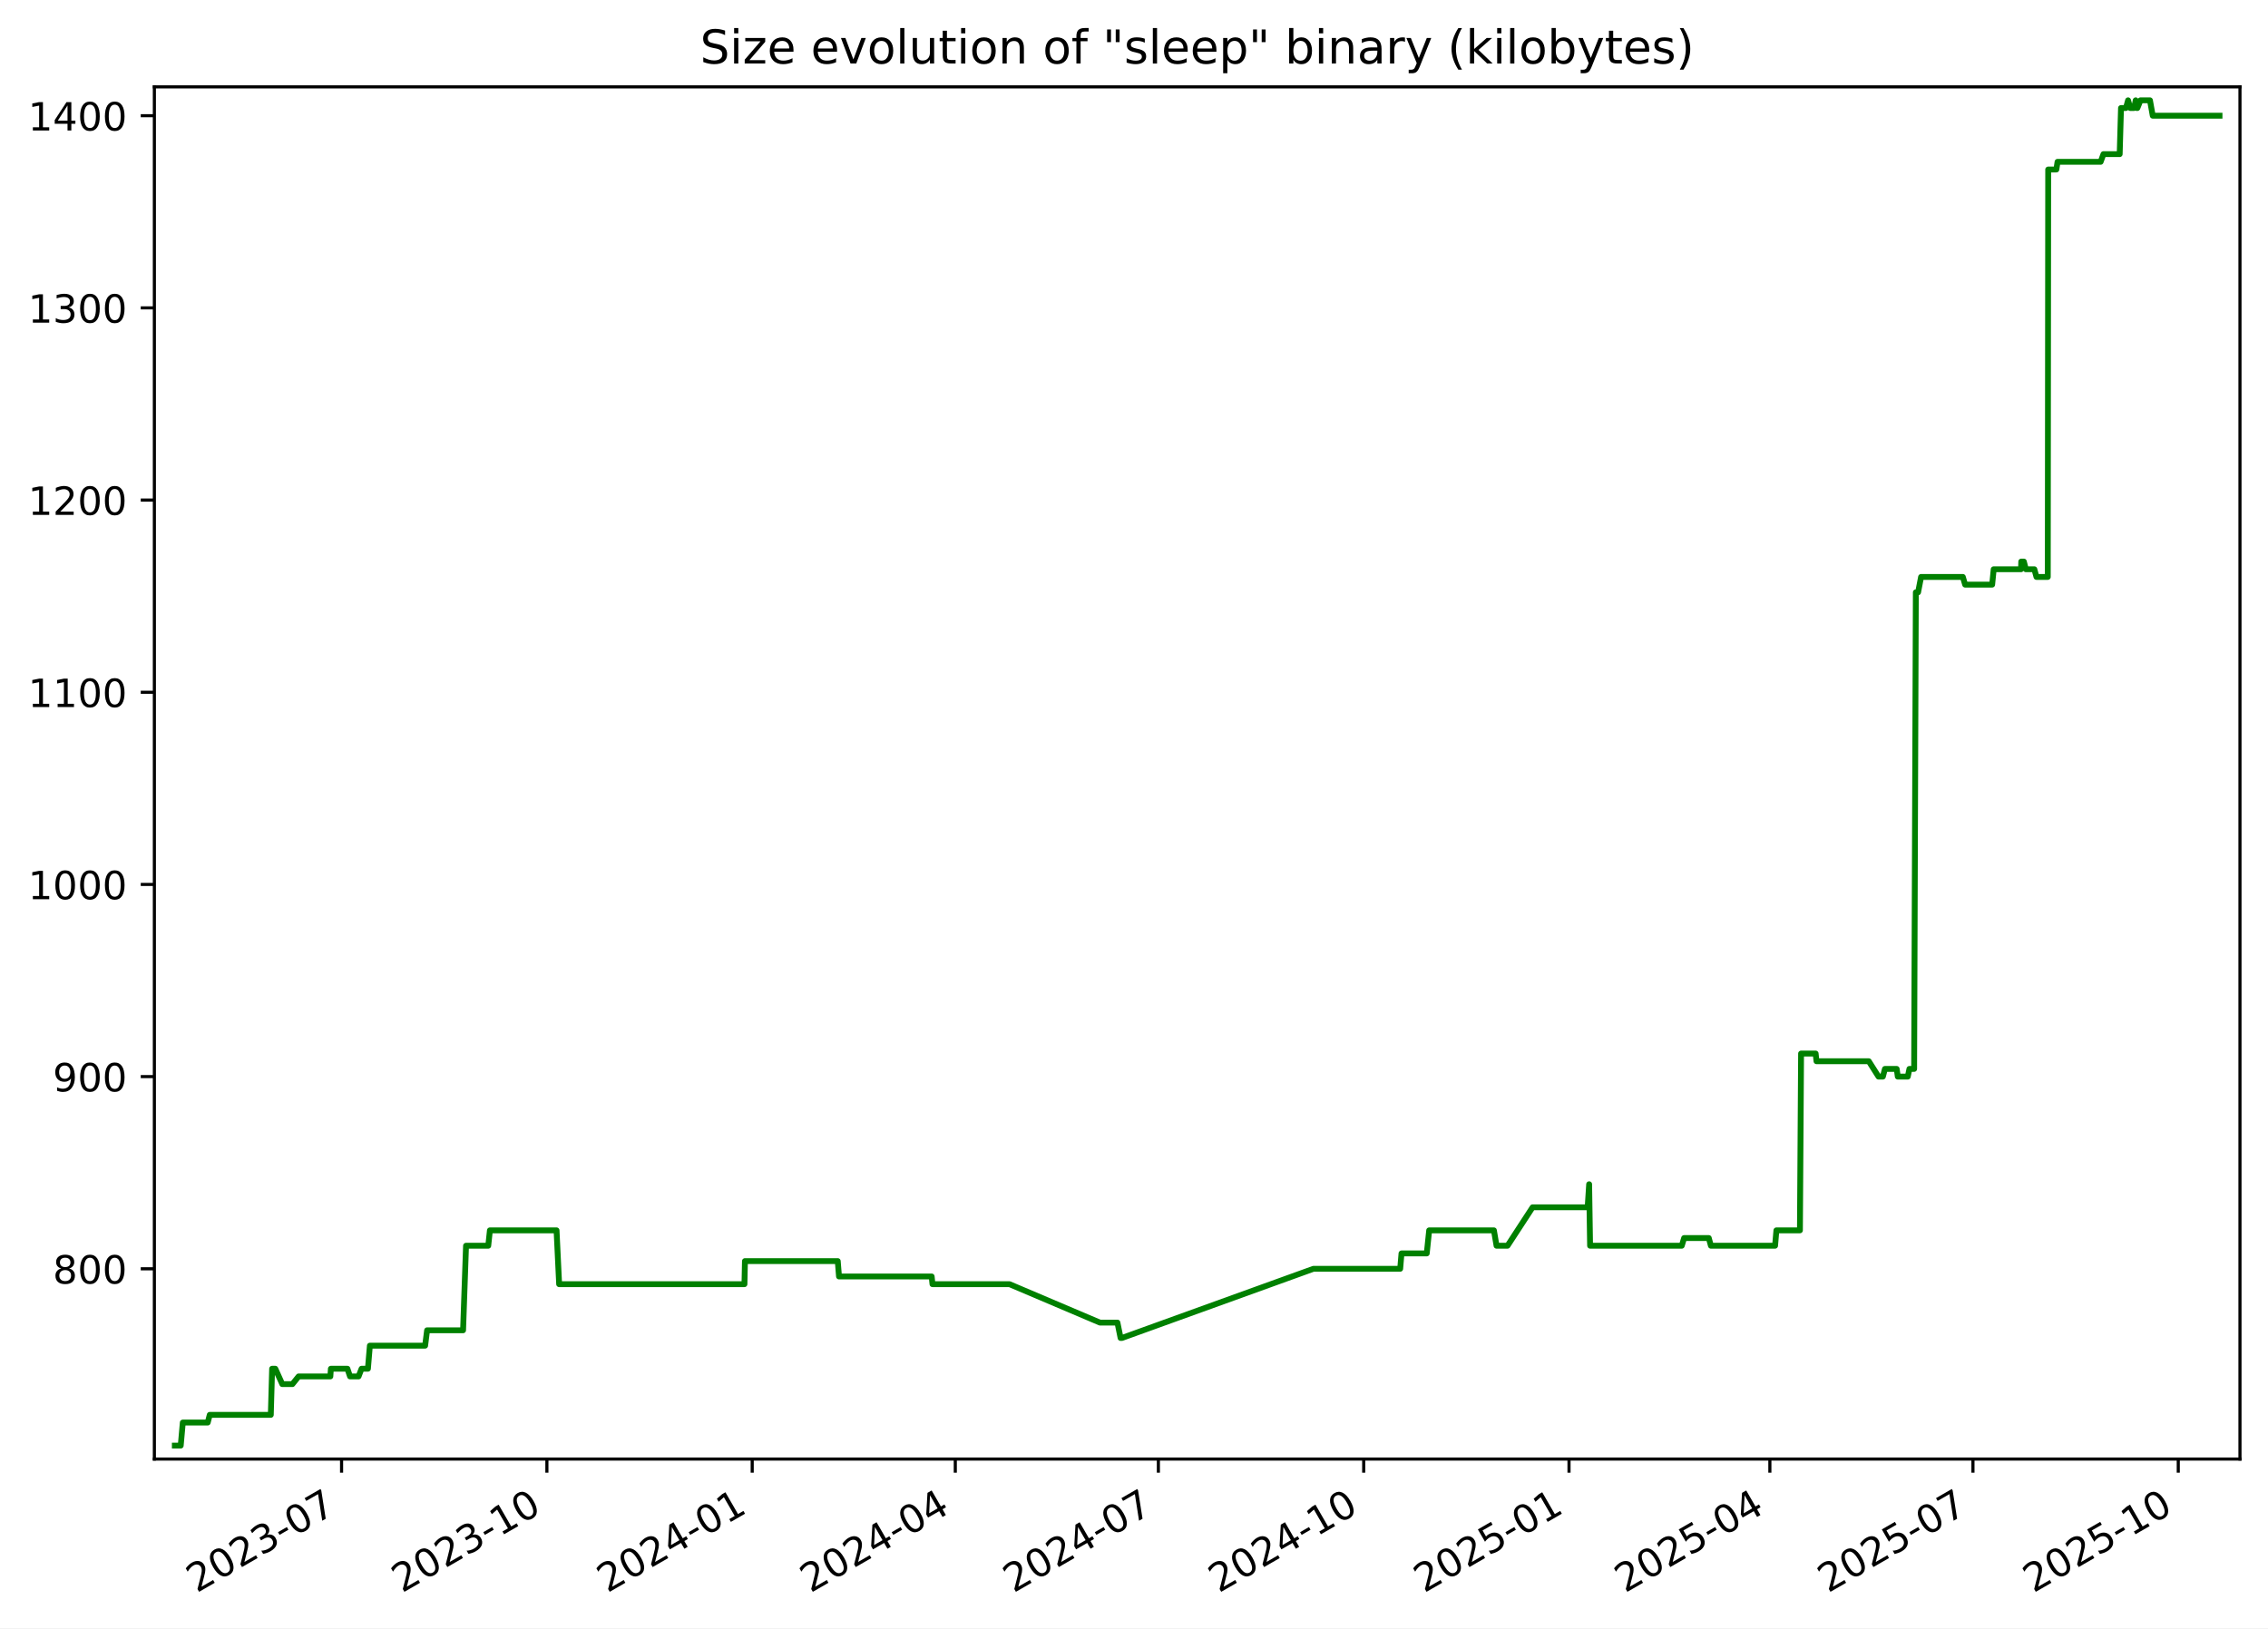
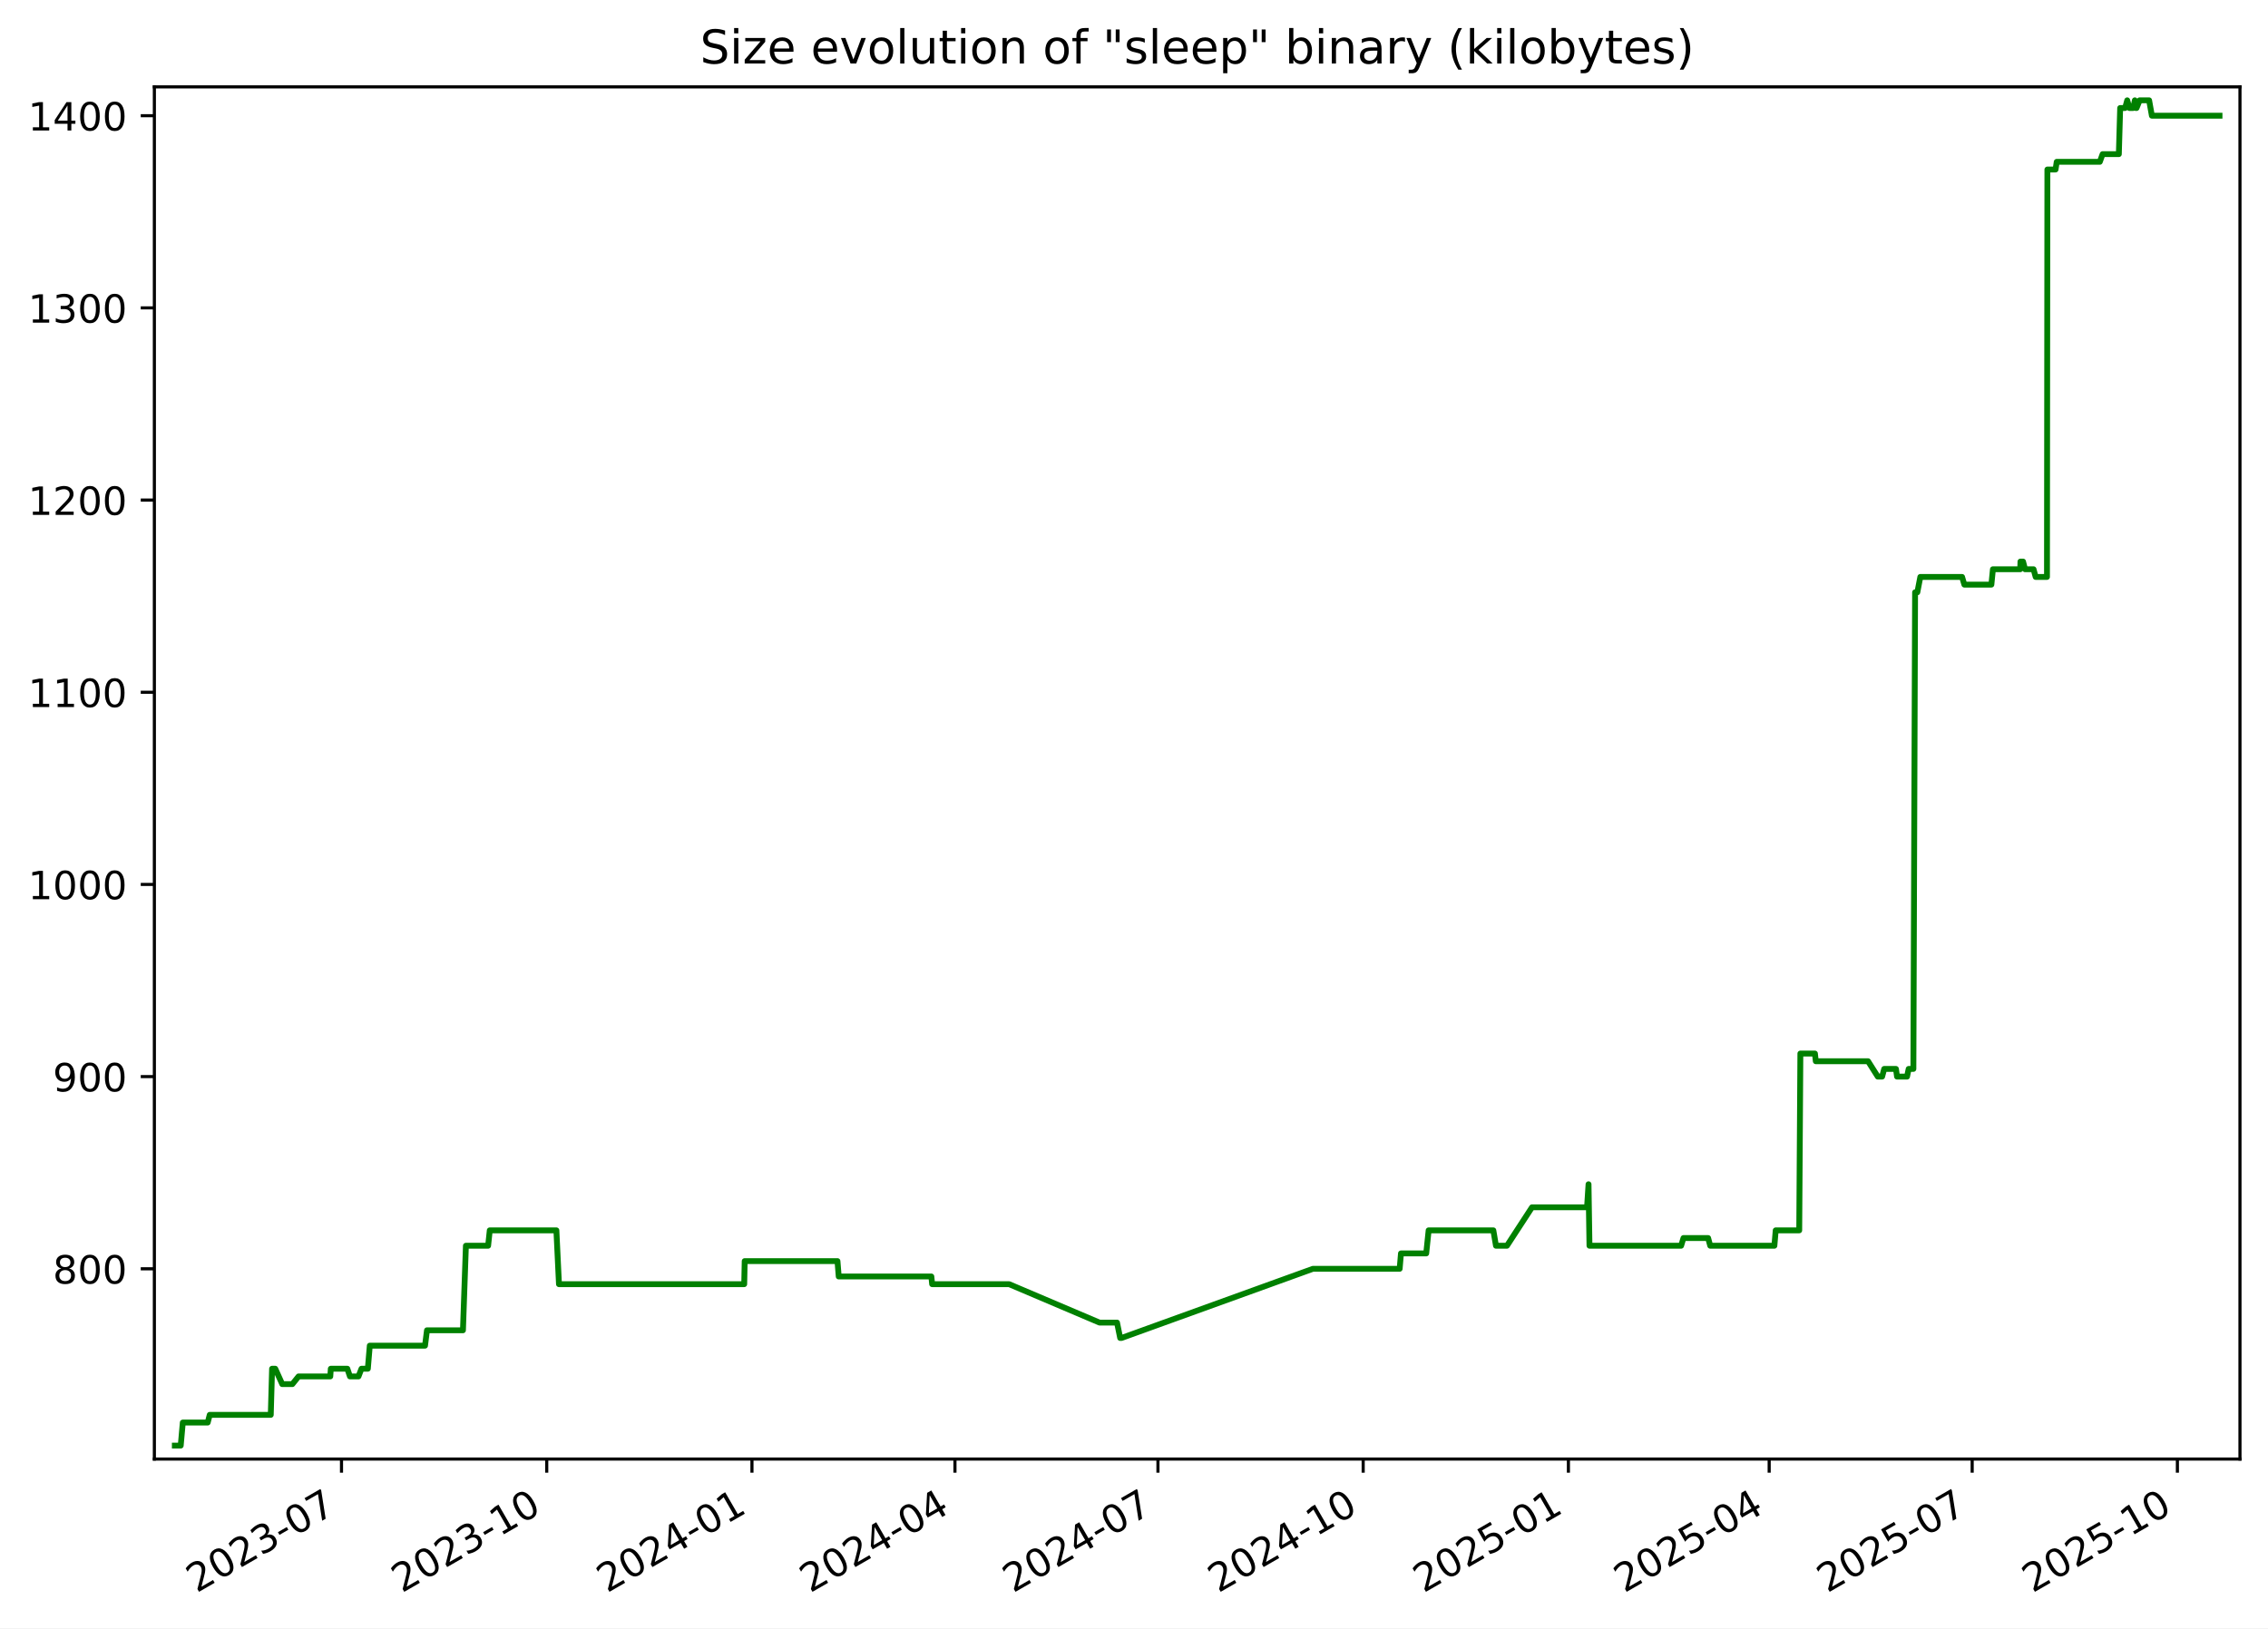
<svg xmlns="http://www.w3.org/2000/svg" xmlns:xlink="http://www.w3.org/1999/xlink" width="582.53pt" height="418.303pt" viewBox="0 0 582.53 418.303" version="1.1">
  <defs>
    <style type="text/css">*{stroke-linejoin: round; stroke-linecap: butt}</style>
  </defs>
  <g id="figure_1">
    <g id="patch_1">
      <path d="M -0 418.303  L 582.53 418.303  L 582.53 0  L -0 0  z " style="fill: #ffffff" />
    </g>
    <g id="axes_1">
      <g id="patch_2">
        <path d="M 39.65 374.83  L 575.33 374.83  L 575.33 22.318  L 39.65 22.318  z " style="fill: #ffffff" />
      </g>
      <g id="matplotlib.axis_1">
        <g id="xtick_1">
          <g id="line2d_1">
            <defs>
-               <path id="mb5069a6607" d="M 0 0  L 0 3.5  " style="stroke: #000000; stroke-width: 0.8" />
+               <path id="m17ab4cbb5a" d="M 0 0  L 0 3.5  " style="stroke: #000000; stroke-width: 0.8" />
            </defs>
            <g>
-               <use xlink:href="#mb5069a6607" x="87.732" y="374.83" style="stroke: #000000; stroke-width: 0.8" />
+               <use xlink:href="#m17ab4cbb5a" x="87.714" y="374.83" style="stroke: #000000; stroke-width: 0.8" />
            </g>
          </g>
          <g id="text_1">
-             <g transform="translate(50.50731 409.302) rotate(-30) scale(0.1 -0.1)">
+             <g transform="translate(50.4888 409.302) rotate(-30) scale(0.1 -0.1)">
              <defs>
                <path id="DejaVuSans-32" d="M 1228 531  L 3431 531  L 3431 0  L 469 0  L 469 531  Q 828 903 1448 1529  Q 2069 2156 2228 2338  Q 2531 2678 2651 2914  Q 2772 3150 2772 3378  Q 2772 3750 2511 3984  Q 2250 4219 1831 4219  Q 1534 4219 1204 4116  Q 875 4013 500 3803  L 500 4441  Q 881 4594 1212 4672  Q 1544 4750 1819 4750  Q 2544 4750 2975 4387  Q 3406 4025 3406 3419  Q 3406 3131 3298 2873  Q 3191 2616 2906 2266  Q 2828 2175 2409 1742  Q 1991 1309 1228 531  z " transform="scale(0.015625)" />
                <path id="DejaVuSans-30" d="M 2034 4250  Q 1547 4250 1301 3770  Q 1056 3291 1056 2328  Q 1056 1369 1301 889  Q 1547 409 2034 409  Q 2525 409 2770 889  Q 3016 1369 3016 2328  Q 3016 3291 2770 3770  Q 2525 4250 2034 4250  z M 2034 4750  Q 2819 4750 3233 4129  Q 3647 3509 3647 2328  Q 3647 1150 3233 529  Q 2819 -91 2034 -91  Q 1250 -91 836 529  Q 422 1150 422 2328  Q 422 3509 836 4129  Q 1250 4750 2034 4750  z " transform="scale(0.015625)" />
                <path id="DejaVuSans-33" d="M 2597 2516  Q 3050 2419 3304 2112  Q 3559 1806 3559 1356  Q 3559 666 3084 287  Q 2609 -91 1734 -91  Q 1441 -91 1130 -33  Q 819 25 488 141  L 488 750  Q 750 597 1062 519  Q 1375 441 1716 441  Q 2309 441 2620 675  Q 2931 909 2931 1356  Q 2931 1769 2642 2001  Q 2353 2234 1838 2234  L 1294 2234  L 1294 2753  L 1863 2753  Q 2328 2753 2575 2939  Q 2822 3125 2822 3475  Q 2822 3834 2567 4026  Q 2313 4219 1838 4219  Q 1578 4219 1281 4162  Q 984 4106 628 3988  L 628 4550  Q 988 4650 1302 4700  Q 1616 4750 1894 4750  Q 2613 4750 3031 4423  Q 3450 4097 3450 3541  Q 3450 3153 3228 2886  Q 3006 2619 2597 2516  z " transform="scale(0.015625)" />
                <path id="DejaVuSans-2d" d="M 313 2009  L 1997 2009  L 1997 1497  L 313 1497  L 313 2009  z " transform="scale(0.015625)" />
                <path id="DejaVuSans-37" d="M 525 4666  L 3525 4666  L 3525 4397  L 1831 0  L 1172 0  L 2766 4134  L 525 4134  L 525 4666  z " transform="scale(0.015625)" />
              </defs>
              <use xlink:href="#DejaVuSans-32" />
              <use xlink:href="#DejaVuSans-30" x="63.623" />
              <use xlink:href="#DejaVuSans-32" x="127.246" />
              <use xlink:href="#DejaVuSans-33" x="190.869" />
              <use xlink:href="#DejaVuSans-2d" x="254.492" />
              <use xlink:href="#DejaVuSans-30" x="290.576" />
              <use xlink:href="#DejaVuSans-37" x="354.199" />
            </g>
          </g>
        </g>
        <g id="xtick_2">
          <g id="line2d_2">
            <g>
-               <use xlink:href="#mb5069a6607" x="140.467" y="374.83" style="stroke: #000000; stroke-width: 0.8" />
+               <use xlink:href="#m17ab4cbb5a" x="140.426" y="374.83" style="stroke: #000000; stroke-width: 0.8" />
            </g>
          </g>
          <g id="text_2">
-             <g transform="translate(103.2424 409.302) rotate(-30) scale(0.1 -0.1)">
+             <g transform="translate(103.2011 409.302) rotate(-30) scale(0.1 -0.1)">
              <defs>
                <path id="DejaVuSans-31" d="M 794 531  L 1825 531  L 1825 4091  L 703 3866  L 703 4441  L 1819 4666  L 2450 4666  L 2450 531  L 3481 531  L 3481 0  L 794 0  L 794 531  z " transform="scale(0.015625)" />
              </defs>
              <use xlink:href="#DejaVuSans-32" />
              <use xlink:href="#DejaVuSans-30" x="63.623" />
              <use xlink:href="#DejaVuSans-32" x="127.246" />
              <use xlink:href="#DejaVuSans-33" x="190.869" />
              <use xlink:href="#DejaVuSans-2d" x="254.492" />
              <use xlink:href="#DejaVuSans-31" x="290.576" />
              <use xlink:href="#DejaVuSans-30" x="354.199" />
            </g>
          </g>
        </g>
        <g id="xtick_3">
          <g id="line2d_3">
            <g>
-               <use xlink:href="#mb5069a6607" x="193.202" y="374.83" style="stroke: #000000; stroke-width: 0.8" />
+               <use xlink:href="#m17ab4cbb5a" x="193.138" y="374.83" style="stroke: #000000; stroke-width: 0.8" />
            </g>
          </g>
          <g id="text_3">
-             <g transform="translate(155.9774 409.302) rotate(-30) scale(0.1 -0.1)">
+             <g transform="translate(155.9133 409.302) rotate(-30) scale(0.1 -0.1)">
              <defs>
                <path id="DejaVuSans-34" d="M 2419 4116  L 825 1625  L 2419 1625  L 2419 4116  z M 2253 4666  L 3047 4666  L 3047 1625  L 3713 1625  L 3713 1100  L 3047 1100  L 3047 0  L 2419 0  L 2419 1100  L 313 1100  L 313 1709  L 2253 4666  z " transform="scale(0.015625)" />
              </defs>
              <use xlink:href="#DejaVuSans-32" />
              <use xlink:href="#DejaVuSans-30" x="63.623" />
              <use xlink:href="#DejaVuSans-32" x="127.246" />
              <use xlink:href="#DejaVuSans-34" x="190.869" />
              <use xlink:href="#DejaVuSans-2d" x="254.492" />
              <use xlink:href="#DejaVuSans-30" x="290.576" />
              <use xlink:href="#DejaVuSans-31" x="354.199" />
            </g>
          </g>
        </g>
        <g id="xtick_4">
          <g id="line2d_4">
            <g>
-               <use xlink:href="#mb5069a6607" x="245.364" y="374.83" style="stroke: #000000; stroke-width: 0.8" />
+               <use xlink:href="#m17ab4cbb5a" x="245.277" y="374.83" style="stroke: #000000; stroke-width: 0.8" />
            </g>
          </g>
          <g id="text_4">
-             <g transform="translate(208.1392 409.302) rotate(-30) scale(0.1 -0.1)">
+             <g transform="translate(208.0526 409.302) rotate(-30) scale(0.1 -0.1)">
              <use xlink:href="#DejaVuSans-32" />
              <use xlink:href="#DejaVuSans-30" x="63.623" />
              <use xlink:href="#DejaVuSans-32" x="127.246" />
              <use xlink:href="#DejaVuSans-34" x="190.869" />
              <use xlink:href="#DejaVuSans-2d" x="254.492" />
              <use xlink:href="#DejaVuSans-30" x="290.576" />
              <use xlink:href="#DejaVuSans-34" x="354.199" />
            </g>
          </g>
        </g>
        <g id="xtick_5">
          <g id="line2d_5">
            <g>
-               <use xlink:href="#mb5069a6607" x="297.526" y="374.83" style="stroke: #000000; stroke-width: 0.8" />
+               <use xlink:href="#m17ab4cbb5a" x="297.417" y="374.83" style="stroke: #000000; stroke-width: 0.8" />
            </g>
          </g>
          <g id="text_5">
-             <g transform="translate(260.3011 409.302) rotate(-30) scale(0.1 -0.1)">
+             <g transform="translate(260.1919 409.302) rotate(-30) scale(0.1 -0.1)">
              <use xlink:href="#DejaVuSans-32" />
              <use xlink:href="#DejaVuSans-30" x="63.623" />
              <use xlink:href="#DejaVuSans-32" x="127.246" />
              <use xlink:href="#DejaVuSans-34" x="190.869" />
              <use xlink:href="#DejaVuSans-2d" x="254.492" />
              <use xlink:href="#DejaVuSans-30" x="290.576" />
              <use xlink:href="#DejaVuSans-37" x="354.199" />
            </g>
          </g>
        </g>
        <g id="xtick_6">
          <g id="line2d_6">
            <g>
-               <use xlink:href="#mb5069a6607" x="350.261" y="374.83" style="stroke: #000000; stroke-width: 0.8" />
+               <use xlink:href="#m17ab4cbb5a" x="350.129" y="374.83" style="stroke: #000000; stroke-width: 0.8" />
            </g>
          </g>
          <g id="text_6">
-             <g transform="translate(313.0361 409.302) rotate(-30) scale(0.1 -0.1)">
+             <g transform="translate(312.9042 409.302) rotate(-30) scale(0.1 -0.1)">
              <use xlink:href="#DejaVuSans-32" />
              <use xlink:href="#DejaVuSans-30" x="63.623" />
              <use xlink:href="#DejaVuSans-32" x="127.246" />
              <use xlink:href="#DejaVuSans-34" x="190.869" />
              <use xlink:href="#DejaVuSans-2d" x="254.492" />
              <use xlink:href="#DejaVuSans-31" x="290.576" />
              <use xlink:href="#DejaVuSans-30" x="354.199" />
            </g>
          </g>
        </g>
        <g id="xtick_7">
          <g id="line2d_7">
            <g>
-               <use xlink:href="#mb5069a6607" x="402.996" y="374.83" style="stroke: #000000; stroke-width: 0.8" />
+               <use xlink:href="#m17ab4cbb5a" x="402.841" y="374.83" style="stroke: #000000; stroke-width: 0.8" />
            </g>
          </g>
          <g id="text_7">
-             <g transform="translate(365.7712 409.302) rotate(-30) scale(0.1 -0.1)">
+             <g transform="translate(365.6164 409.302) rotate(-30) scale(0.1 -0.1)">
              <defs>
                <path id="DejaVuSans-35" d="M 691 4666  L 3169 4666  L 3169 4134  L 1269 4134  L 1269 2991  Q 1406 3038 1543 3061  Q 1681 3084 1819 3084  Q 2600 3084 3056 2656  Q 3513 2228 3513 1497  Q 3513 744 3044 326  Q 2575 -91 1722 -91  Q 1428 -91 1123 -41  Q 819 9 494 109  L 494 744  Q 775 591 1075 516  Q 1375 441 1709 441  Q 2250 441 2565 725  Q 2881 1009 2881 1497  Q 2881 1984 2565 2268  Q 2250 2553 1709 2553  Q 1456 2553 1204 2497  Q 953 2441 691 2322  L 691 4666  z " transform="scale(0.015625)" />
              </defs>
              <use xlink:href="#DejaVuSans-32" />
              <use xlink:href="#DejaVuSans-30" x="63.623" />
              <use xlink:href="#DejaVuSans-32" x="127.246" />
              <use xlink:href="#DejaVuSans-35" x="190.869" />
              <use xlink:href="#DejaVuSans-2d" x="254.492" />
              <use xlink:href="#DejaVuSans-30" x="290.576" />
              <use xlink:href="#DejaVuSans-31" x="354.199" />
            </g>
          </g>
        </g>
        <g id="xtick_8">
          <g id="line2d_8">
            <g>
-               <use xlink:href="#mb5069a6607" x="454.585" y="374.83" style="stroke: #000000; stroke-width: 0.8" />
+               <use xlink:href="#m17ab4cbb5a" x="454.408" y="374.83" style="stroke: #000000; stroke-width: 0.8" />
            </g>
          </g>
          <g id="text_8">
-             <g transform="translate(417.3598 409.302) rotate(-30) scale(0.1 -0.1)">
+             <g transform="translate(417.1828 409.302) rotate(-30) scale(0.1 -0.1)">
              <use xlink:href="#DejaVuSans-32" />
              <use xlink:href="#DejaVuSans-30" x="63.623" />
              <use xlink:href="#DejaVuSans-32" x="127.246" />
              <use xlink:href="#DejaVuSans-35" x="190.869" />
              <use xlink:href="#DejaVuSans-2d" x="254.492" />
              <use xlink:href="#DejaVuSans-30" x="290.576" />
              <use xlink:href="#DejaVuSans-34" x="354.199" />
            </g>
          </g>
        </g>
        <g id="xtick_9">
          <g id="line2d_9">
            <g>
-               <use xlink:href="#mb5069a6607" x="506.746" y="374.83" style="stroke: #000000; stroke-width: 0.8" />
+               <use xlink:href="#m17ab4cbb5a" x="506.547" y="374.83" style="stroke: #000000; stroke-width: 0.8" />
            </g>
          </g>
          <g id="text_9">
-             <g transform="translate(469.5217 409.302) rotate(-30) scale(0.1 -0.1)">
+             <g transform="translate(469.3221 409.302) rotate(-30) scale(0.1 -0.1)">
              <use xlink:href="#DejaVuSans-32" />
              <use xlink:href="#DejaVuSans-30" x="63.623" />
              <use xlink:href="#DejaVuSans-32" x="127.246" />
              <use xlink:href="#DejaVuSans-35" x="190.869" />
              <use xlink:href="#DejaVuSans-2d" x="254.492" />
              <use xlink:href="#DejaVuSans-30" x="290.576" />
              <use xlink:href="#DejaVuSans-37" x="354.199" />
            </g>
          </g>
        </g>
        <g id="xtick_10">
          <g id="line2d_10">
            <g>
-               <use xlink:href="#mb5069a6607" x="559.482" y="374.83" style="stroke: #000000; stroke-width: 0.8" />
+               <use xlink:href="#m17ab4cbb5a" x="559.259" y="374.83" style="stroke: #000000; stroke-width: 0.8" />
            </g>
          </g>
          <g id="text_10">
-             <g transform="translate(522.2567 409.302) rotate(-30) scale(0.1 -0.1)">
+             <g transform="translate(522.0343 409.302) rotate(-30) scale(0.1 -0.1)">
              <use xlink:href="#DejaVuSans-32" />
              <use xlink:href="#DejaVuSans-30" x="63.623" />
              <use xlink:href="#DejaVuSans-32" x="127.246" />
              <use xlink:href="#DejaVuSans-35" x="190.869" />
              <use xlink:href="#DejaVuSans-2d" x="254.492" />
              <use xlink:href="#DejaVuSans-31" x="290.576" />
              <use xlink:href="#DejaVuSans-30" x="354.199" />
            </g>
          </g>
        </g>
      </g>
      <g id="matplotlib.axis_2">
        <g id="ytick_1">
          <g id="line2d_11">
            <defs>
-               <path id="mf8eeaa90e1" d="M 0 0  L -3.5 0  " style="stroke: #000000; stroke-width: 0.8" />
+               <path id="m82757a116f" d="M 0 0  L -3.5 0  " style="stroke: #000000; stroke-width: 0.8" />
            </defs>
            <g>
-               <use xlink:href="#mf8eeaa90e1" x="39.65" y="325.952" style="stroke: #000000; stroke-width: 0.8" />
+               <use xlink:href="#m82757a116f" x="39.65" y="325.952" style="stroke: #000000; stroke-width: 0.8" />
            </g>
          </g>
          <g id="text_11">
            <g transform="translate(13.5625 329.7516) scale(0.1 -0.1)">
              <defs>
                <path id="DejaVuSans-38" d="M 2034 2216  Q 1584 2216 1326 1975  Q 1069 1734 1069 1313  Q 1069 891 1326 650  Q 1584 409 2034 409  Q 2484 409 2743 651  Q 3003 894 3003 1313  Q 3003 1734 2745 1975  Q 2488 2216 2034 2216  z M 1403 2484  Q 997 2584 770 2862  Q 544 3141 544 3541  Q 544 4100 942 4425  Q 1341 4750 2034 4750  Q 2731 4750 3128 4425  Q 3525 4100 3525 3541  Q 3525 3141 3298 2862  Q 3072 2584 2669 2484  Q 3125 2378 3379 2068  Q 3634 1759 3634 1313  Q 3634 634 3220 271  Q 2806 -91 2034 -91  Q 1263 -91 848 271  Q 434 634 434 1313  Q 434 1759 690 2068  Q 947 2378 1403 2484  z M 1172 3481  Q 1172 3119 1398 2916  Q 1625 2713 2034 2713  Q 2441 2713 2670 2916  Q 2900 3119 2900 3481  Q 2900 3844 2670 4047  Q 2441 4250 2034 4250  Q 1625 4250 1398 4047  Q 1172 3844 1172 3481  z " transform="scale(0.015625)" />
              </defs>
              <use xlink:href="#DejaVuSans-38" />
              <use xlink:href="#DejaVuSans-30" x="63.623" />
              <use xlink:href="#DejaVuSans-30" x="127.246" />
            </g>
          </g>
        </g>
        <g id="ytick_2">
          <g id="line2d_12">
            <g>
-               <use xlink:href="#mf8eeaa90e1" x="39.65" y="276.581" style="stroke: #000000; stroke-width: 0.8" />
+               <use xlink:href="#m82757a116f" x="39.65" y="276.581" style="stroke: #000000; stroke-width: 0.8" />
            </g>
          </g>
          <g id="text_12">
            <g transform="translate(13.5625 280.3802) scale(0.1 -0.1)">
              <defs>
                <path id="DejaVuSans-39" d="M 703 97  L 703 672  Q 941 559 1184 500  Q 1428 441 1663 441  Q 2288 441 2617 861  Q 2947 1281 2994 2138  Q 2813 1869 2534 1725  Q 2256 1581 1919 1581  Q 1219 1581 811 2004  Q 403 2428 403 3163  Q 403 3881 828 4315  Q 1253 4750 1959 4750  Q 2769 4750 3195 4129  Q 3622 3509 3622 2328  Q 3622 1225 3098 567  Q 2575 -91 1691 -91  Q 1453 -91 1209 -44  Q 966 3 703 97  z M 1959 2075  Q 2384 2075 2632 2365  Q 2881 2656 2881 3163  Q 2881 3666 2632 3958  Q 2384 4250 1959 4250  Q 1534 4250 1286 3958  Q 1038 3666 1038 3163  Q 1038 2656 1286 2365  Q 1534 2075 1959 2075  z " transform="scale(0.015625)" />
              </defs>
              <use xlink:href="#DejaVuSans-39" />
              <use xlink:href="#DejaVuSans-30" x="63.623" />
              <use xlink:href="#DejaVuSans-30" x="127.246" />
            </g>
          </g>
        </g>
        <g id="ytick_3">
          <g id="line2d_13">
            <g>
-               <use xlink:href="#mf8eeaa90e1" x="39.65" y="227.21" style="stroke: #000000; stroke-width: 0.8" />
+               <use xlink:href="#m82757a116f" x="39.65" y="227.21" style="stroke: #000000; stroke-width: 0.8" />
            </g>
          </g>
          <g id="text_13">
            <g transform="translate(7.2 231.0088) scale(0.1 -0.1)">
              <use xlink:href="#DejaVuSans-31" />
              <use xlink:href="#DejaVuSans-30" x="63.623" />
              <use xlink:href="#DejaVuSans-30" x="127.246" />
              <use xlink:href="#DejaVuSans-30" x="190.869" />
            </g>
          </g>
        </g>
        <g id="ytick_4">
          <g id="line2d_14">
            <g>
-               <use xlink:href="#mf8eeaa90e1" x="39.65" y="177.838" style="stroke: #000000; stroke-width: 0.8" />
+               <use xlink:href="#m82757a116f" x="39.65" y="177.838" style="stroke: #000000; stroke-width: 0.8" />
            </g>
          </g>
          <g id="text_14">
            <g transform="translate(7.2 181.6373) scale(0.1 -0.1)">
              <use xlink:href="#DejaVuSans-31" />
              <use xlink:href="#DejaVuSans-31" x="63.623" />
              <use xlink:href="#DejaVuSans-30" x="127.246" />
              <use xlink:href="#DejaVuSans-30" x="190.869" />
            </g>
          </g>
        </g>
        <g id="ytick_5">
          <g id="line2d_15">
            <g>
-               <use xlink:href="#mf8eeaa90e1" x="39.65" y="128.467" style="stroke: #000000; stroke-width: 0.8" />
+               <use xlink:href="#m82757a116f" x="39.65" y="128.467" style="stroke: #000000; stroke-width: 0.8" />
            </g>
          </g>
          <g id="text_15">
            <g transform="translate(7.2 132.2659) scale(0.1 -0.1)">
              <use xlink:href="#DejaVuSans-31" />
              <use xlink:href="#DejaVuSans-32" x="63.623" />
              <use xlink:href="#DejaVuSans-30" x="127.246" />
              <use xlink:href="#DejaVuSans-30" x="190.869" />
            </g>
          </g>
        </g>
        <g id="ytick_6">
          <g id="line2d_16">
            <g>
-               <use xlink:href="#mf8eeaa90e1" x="39.65" y="79.095" style="stroke: #000000; stroke-width: 0.8" />
+               <use xlink:href="#m82757a116f" x="39.65" y="79.095" style="stroke: #000000; stroke-width: 0.8" />
            </g>
          </g>
          <g id="text_16">
            <g transform="translate(7.2 82.89449) scale(0.1 -0.1)">
              <use xlink:href="#DejaVuSans-31" />
              <use xlink:href="#DejaVuSans-33" x="63.623" />
              <use xlink:href="#DejaVuSans-30" x="127.246" />
              <use xlink:href="#DejaVuSans-30" x="190.869" />
            </g>
          </g>
        </g>
        <g id="ytick_7">
          <g id="line2d_17">
            <g>
-               <use xlink:href="#mf8eeaa90e1" x="39.65" y="29.724" style="stroke: #000000; stroke-width: 0.8" />
+               <use xlink:href="#m82757a116f" x="39.65" y="29.724" style="stroke: #000000; stroke-width: 0.8" />
            </g>
          </g>
          <g id="text_17">
            <g transform="translate(7.2 33.52306) scale(0.1 -0.1)">
              <use xlink:href="#DejaVuSans-31" />
              <use xlink:href="#DejaVuSans-34" x="63.623" />
              <use xlink:href="#DejaVuSans-30" x="127.246" />
              <use xlink:href="#DejaVuSans-30" x="190.869" />
            </g>
          </g>
        </g>
      </g>
      <g id="line2d_18">
-         <path d="M 44.902 371.374  L 46.419 371.374  L 46.95 365.45  L 53.356 365.45  L 53.872 363.475  L 69.557 363.475  L 69.893 351.626  L 70.712 351.626  L 72.499 355.575  L 75.109 355.575  L 76.702 353.6  L 84.852 353.6  L 84.982 351.626  L 89.235 351.626  L 89.899 353.6  L 92.096 353.6  L 92.865 351.626  L 94.501 351.626  L 95.001 345.701  L 109.193 345.701  L 109.697 341.751  L 118.942 341.751  L 119.697 320.028  L 125.409 320.028  L 125.83 316.078  L 142.949 316.078  L 143.614 329.902  L 191.213 329.902  L 191.337 323.978  L 215.176 323.978  L 215.498 327.927  L 239.299 327.927  L 239.503 329.902  L 259.282 329.902  L 282.515 339.776  L 287.011 339.776  L 287.818 343.726  L 288.167 343.726  L 337.355 325.952  L 359.636 325.952  L 359.97 322.003  L 366.459 322.003  L 367.079 316.078  L 383.709 316.078  L 384.382 320.028  L 387.204 320.028  L 393.642 310.154  L 407.785 310.154  L 408.168 304.229  L 408.408 320.028  L 431.959 320.028  L 432.561 318.053  L 438.9 318.053  L 439.44 320.028  L 455.925 320.028  L 456.263 316.078  L 462.309 316.078  L 462.601 270.656  L 466.346 270.656  L 466.562 272.631  L 479.991 272.631  L 482.495 276.581  L 483.612 276.581  L 484.139 274.606  L 487.165 274.606  L 487.44 276.581  L 490.011 276.581  L 490.426 274.606  L 491.643 274.606  L 492.078 152.165  L 492.657 152.165  L 493.422 148.215  L 504.151 148.215  L 504.736 150.19  L 511.683 150.19  L 512.077 146.24  L 519.099 146.24  L 519.154 144.266  L 519.822 144.266  L 520.336 146.24  L 522.518 146.24  L 523.059 148.215  L 525.97 148.215  L 526.073 43.548  L 528.172 43.548  L 528.474 41.573  L 539.547 41.573  L 540.263 39.598  L 544.436 39.598  L 544.777 27.749  L 546.045 27.749  L 546.589 25.774  L 547.15 27.749  L 548.146 27.749  L 548.547 25.774  L 548.809 27.749  L 548.982 27.749  L 549.783 25.774  L 552.216 25.774  L 552.927 29.724  L 570.078 29.724  L 570.078 29.724  " clip-path="url(#pbde3f4e2ab)" style="fill: none; stroke: #008000; stroke-width: 1.5; stroke-linecap: square" />
+         <path d="M 44.902 371.374  L 46.419 371.374  L 46.949 365.45  L 53.352 365.45  L 53.868 363.475  L 69.547 363.475  L 69.882 351.626  L 70.701 351.626  L 72.487 355.575  L 75.096 355.575  L 76.688 353.6  L 84.835 353.6  L 84.965 351.626  L 89.215 351.626  L 89.88 353.6  L 92.076 353.6  L 92.844 351.626  L 94.48 351.626  L 94.979 345.701  L 109.165 345.701  L 109.669 341.751  L 118.91 341.751  L 119.665 320.028  L 125.374 320.028  L 125.795 316.078  L 142.907 316.078  L 143.571 329.902  L 191.15 329.902  L 191.273 323.978  L 215.103 323.978  L 215.424 327.927  L 239.215 327.927  L 239.419 329.902  L 259.19 329.902  L 282.412 339.776  L 286.906 339.776  L 287.713 343.726  L 288.062 343.726  L 337.229 325.952  L 359.5 325.952  L 359.834 322.003  L 366.32 322.003  L 366.94 316.078  L 383.562 316.078  L 384.235 320.028  L 387.056 320.028  L 393.491 310.154  L 407.629 310.154  L 408.011 304.229  L 408.251 320.028  L 431.792 320.028  L 432.394 318.053  L 438.73 318.053  L 439.269 320.028  L 455.748 320.028  L 456.085 316.078  L 462.129 316.078  L 462.42 270.656  L 466.163 270.656  L 466.38 272.631  L 479.803 272.631  L 482.306 276.581  L 483.422 276.581  L 483.949 274.606  L 486.974 274.606  L 487.249 276.581  L 489.819 276.581  L 490.234 274.606  L 491.45 274.606  L 491.885 152.165  L 492.463 152.165  L 493.228 148.215  L 503.952 148.215  L 504.538 150.19  L 511.481 150.19  L 511.875 146.24  L 518.894 146.24  L 518.949 144.266  L 519.617 144.266  L 520.131 146.24  L 522.311 146.24  L 522.852 148.215  L 525.762 148.215  L 525.865 43.548  L 527.963 43.548  L 528.265 41.573  L 539.334 41.573  L 540.049 39.598  L 544.22 39.598  L 544.561 27.749  L 545.828 27.749  L 546.373 25.774  L 546.933 27.749  L 547.929 27.749  L 548.329 25.774  L 548.592 27.749  L 548.765 27.749  L 549.565 25.774  L 551.996 25.774  L 552.707 29.724  L 570.078 29.724  L 570.078 29.724  " clip-path="url(#pbda84b77ba)" style="fill: none; stroke: #008000; stroke-width: 1.5; stroke-linecap: square" />
      </g>
      <g id="patch_3">
        <path d="M 39.65 374.83  L 39.65 22.318  " style="fill: none; stroke: #000000; stroke-width: 0.8; stroke-linejoin: miter; stroke-linecap: square" />
      </g>
      <g id="patch_4">
        <path d="M 575.33 374.83  L 575.33 22.318  " style="fill: none; stroke: #000000; stroke-width: 0.8; stroke-linejoin: miter; stroke-linecap: square" />
      </g>
      <g id="patch_5">
        <path d="M 39.65 374.83  L 575.33 374.83  " style="fill: none; stroke: #000000; stroke-width: 0.8; stroke-linejoin: miter; stroke-linecap: square" />
      </g>
      <g id="patch_6">
        <path d="M 39.65 22.318  L 575.33 22.318  " style="fill: none; stroke: #000000; stroke-width: 0.8; stroke-linejoin: miter; stroke-linecap: square" />
      </g>
      <g id="text_18">
        <g transform="translate(179.8091 16.31812) scale(0.12 -0.12)">
          <defs>
            <path id="DejaVuSans-53" d="M 3425 4513  L 3425 3897  Q 3066 4069 2747 4153  Q 2428 4238 2131 4238  Q 1616 4238 1336 4038  Q 1056 3838 1056 3469  Q 1056 3159 1242 3001  Q 1428 2844 1947 2747  L 2328 2669  Q 3034 2534 3370 2195  Q 3706 1856 3706 1288  Q 3706 609 3251 259  Q 2797 -91 1919 -91  Q 1588 -91 1214 -16  Q 841 59 441 206  L 441 856  Q 825 641 1194 531  Q 1563 422 1919 422  Q 2459 422 2753 634  Q 3047 847 3047 1241  Q 3047 1584 2836 1778  Q 2625 1972 2144 2069  L 1759 2144  Q 1053 2284 737 2584  Q 422 2884 422 3419  Q 422 4038 858 4394  Q 1294 4750 2059 4750  Q 2388 4750 2728 4690  Q 3069 4631 3425 4513  z " transform="scale(0.015625)" />
            <path id="DejaVuSans-69" d="M 603 3500  L 1178 3500  L 1178 0  L 603 0  L 603 3500  z M 603 4863  L 1178 4863  L 1178 4134  L 603 4134  L 603 4863  z " transform="scale(0.015625)" />
            <path id="DejaVuSans-7a" d="M 353 3500  L 3084 3500  L 3084 2975  L 922 459  L 3084 459  L 3084 0  L 275 0  L 275 525  L 2438 3041  L 353 3041  L 353 3500  z " transform="scale(0.015625)" />
            <path id="DejaVuSans-65" d="M 3597 1894  L 3597 1613  L 953 1613  Q 991 1019 1311 708  Q 1631 397 2203 397  Q 2534 397 2845 478  Q 3156 559 3463 722  L 3463 178  Q 3153 47 2828 -22  Q 2503 -91 2169 -91  Q 1331 -91 842 396  Q 353 884 353 1716  Q 353 2575 817 3079  Q 1281 3584 2069 3584  Q 2775 3584 3186 3129  Q 3597 2675 3597 1894  z M 3022 2063  Q 3016 2534 2758 2815  Q 2500 3097 2075 3097  Q 1594 3097 1305 2825  Q 1016 2553 972 2059  L 3022 2063  z " transform="scale(0.015625)" />
            <path id="DejaVuSans-20" transform="scale(0.015625)" />
            <path id="DejaVuSans-76" d="M 191 3500  L 800 3500  L 1894 563  L 2988 3500  L 3597 3500  L 2284 0  L 1503 0  L 191 3500  z " transform="scale(0.015625)" />
            <path id="DejaVuSans-6f" d="M 1959 3097  Q 1497 3097 1228 2736  Q 959 2375 959 1747  Q 959 1119 1226 758  Q 1494 397 1959 397  Q 2419 397 2687 759  Q 2956 1122 2956 1747  Q 2956 2369 2687 2733  Q 2419 3097 1959 3097  z M 1959 3584  Q 2709 3584 3137 3096  Q 3566 2609 3566 1747  Q 3566 888 3137 398  Q 2709 -91 1959 -91  Q 1206 -91 779 398  Q 353 888 353 1747  Q 353 2609 779 3096  Q 1206 3584 1959 3584  z " transform="scale(0.015625)" />
            <path id="DejaVuSans-6c" d="M 603 4863  L 1178 4863  L 1178 0  L 603 0  L 603 4863  z " transform="scale(0.015625)" />
            <path id="DejaVuSans-75" d="M 544 1381  L 544 3500  L 1119 3500  L 1119 1403  Q 1119 906 1312 657  Q 1506 409 1894 409  Q 2359 409 2629 706  Q 2900 1003 2900 1516  L 2900 3500  L 3475 3500  L 3475 0  L 2900 0  L 2900 538  Q 2691 219 2414 64  Q 2138 -91 1772 -91  Q 1169 -91 856 284  Q 544 659 544 1381  z M 1991 3584  L 1991 3584  z " transform="scale(0.015625)" />
            <path id="DejaVuSans-74" d="M 1172 4494  L 1172 3500  L 2356 3500  L 2356 3053  L 1172 3053  L 1172 1153  Q 1172 725 1289 603  Q 1406 481 1766 481  L 2356 481  L 2356 0  L 1766 0  Q 1100 0 847 248  Q 594 497 594 1153  L 594 3053  L 172 3053  L 172 3500  L 594 3500  L 594 4494  L 1172 4494  z " transform="scale(0.015625)" />
            <path id="DejaVuSans-6e" d="M 3513 2113  L 3513 0  L 2938 0  L 2938 2094  Q 2938 2591 2744 2837  Q 2550 3084 2163 3084  Q 1697 3084 1428 2787  Q 1159 2491 1159 1978  L 1159 0  L 581 0  L 581 3500  L 1159 3500  L 1159 2956  Q 1366 3272 1645 3428  Q 1925 3584 2291 3584  Q 2894 3584 3203 3211  Q 3513 2838 3513 2113  z " transform="scale(0.015625)" />
            <path id="DejaVuSans-66" d="M 2375 4863  L 2375 4384  L 1825 4384  Q 1516 4384 1395 4259  Q 1275 4134 1275 3809  L 1275 3500  L 2222 3500  L 2222 3053  L 1275 3053  L 1275 0  L 697 0  L 697 3053  L 147 3053  L 147 3500  L 697 3500  L 697 3744  Q 697 4328 969 4595  Q 1241 4863 1831 4863  L 2375 4863  z " transform="scale(0.015625)" />
            <path id="DejaVuSans-22" d="M 1147 4666  L 1147 2931  L 616 2931  L 616 4666  L 1147 4666  z M 2328 4666  L 2328 2931  L 1797 2931  L 1797 4666  L 2328 4666  z " transform="scale(0.015625)" />
            <path id="DejaVuSans-73" d="M 2834 3397  L 2834 2853  Q 2591 2978 2328 3040  Q 2066 3103 1784 3103  Q 1356 3103 1142 2972  Q 928 2841 928 2578  Q 928 2378 1081 2264  Q 1234 2150 1697 2047  L 1894 2003  Q 2506 1872 2764 1633  Q 3022 1394 3022 966  Q 3022 478 2636 193  Q 2250 -91 1575 -91  Q 1294 -91 989 -36  Q 684 19 347 128  L 347 722  Q 666 556 975 473  Q 1284 391 1588 391  Q 1994 391 2212 530  Q 2431 669 2431 922  Q 2431 1156 2273 1281  Q 2116 1406 1581 1522  L 1381 1569  Q 847 1681 609 1914  Q 372 2147 372 2553  Q 372 3047 722 3315  Q 1072 3584 1716 3584  Q 2034 3584 2315 3537  Q 2597 3491 2834 3397  z " transform="scale(0.015625)" />
            <path id="DejaVuSans-70" d="M 1159 525  L 1159 -1331  L 581 -1331  L 581 3500  L 1159 3500  L 1159 2969  Q 1341 3281 1617 3432  Q 1894 3584 2278 3584  Q 2916 3584 3314 3078  Q 3713 2572 3713 1747  Q 3713 922 3314 415  Q 2916 -91 2278 -91  Q 1894 -91 1617 61  Q 1341 213 1159 525  z M 3116 1747  Q 3116 2381 2855 2742  Q 2594 3103 2138 3103  Q 1681 3103 1420 2742  Q 1159 2381 1159 1747  Q 1159 1113 1420 752  Q 1681 391 2138 391  Q 2594 391 2855 752  Q 3116 1113 3116 1747  z " transform="scale(0.015625)" />
            <path id="DejaVuSans-62" d="M 3116 1747  Q 3116 2381 2855 2742  Q 2594 3103 2138 3103  Q 1681 3103 1420 2742  Q 1159 2381 1159 1747  Q 1159 1113 1420 752  Q 1681 391 2138 391  Q 2594 391 2855 752  Q 3116 1113 3116 1747  z M 1159 2969  Q 1341 3281 1617 3432  Q 1894 3584 2278 3584  Q 2916 3584 3314 3078  Q 3713 2572 3713 1747  Q 3713 922 3314 415  Q 2916 -91 2278 -91  Q 1894 -91 1617 61  Q 1341 213 1159 525  L 1159 0  L 581 0  L 581 4863  L 1159 4863  L 1159 2969  z " transform="scale(0.015625)" />
            <path id="DejaVuSans-61" d="M 2194 1759  Q 1497 1759 1228 1600  Q 959 1441 959 1056  Q 959 750 1161 570  Q 1363 391 1709 391  Q 2188 391 2477 730  Q 2766 1069 2766 1631  L 2766 1759  L 2194 1759  z M 3341 1997  L 3341 0  L 2766 0  L 2766 531  Q 2569 213 2275 61  Q 1981 -91 1556 -91  Q 1019 -91 701 211  Q 384 513 384 1019  Q 384 1609 779 1909  Q 1175 2209 1959 2209  L 2766 2209  L 2766 2266  Q 2766 2663 2505 2880  Q 2244 3097 1772 3097  Q 1472 3097 1187 3025  Q 903 2953 641 2809  L 641 3341  Q 956 3463 1253 3523  Q 1550 3584 1831 3584  Q 2591 3584 2966 3190  Q 3341 2797 3341 1997  z " transform="scale(0.015625)" />
            <path id="DejaVuSans-72" d="M 2631 2963  Q 2534 3019 2420 3045  Q 2306 3072 2169 3072  Q 1681 3072 1420 2755  Q 1159 2438 1159 1844  L 1159 0  L 581 0  L 581 3500  L 1159 3500  L 1159 2956  Q 1341 3275 1631 3429  Q 1922 3584 2338 3584  Q 2397 3584 2469 3576  Q 2541 3569 2628 3553  L 2631 2963  z " transform="scale(0.015625)" />
            <path id="DejaVuSans-79" d="M 2059 -325  Q 1816 -950 1584 -1140  Q 1353 -1331 966 -1331  L 506 -1331  L 506 -850  L 844 -850  Q 1081 -850 1212 -737  Q 1344 -625 1503 -206  L 1606 56  L 191 3500  L 800 3500  L 1894 763  L 2988 3500  L 3597 3500  L 2059 -325  z " transform="scale(0.015625)" />
            <path id="DejaVuSans-28" d="M 1984 4856  Q 1566 4138 1362 3434  Q 1159 2731 1159 2009  Q 1159 1288 1364 580  Q 1569 -128 1984 -844  L 1484 -844  Q 1016 -109 783 600  Q 550 1309 550 2009  Q 550 2706 781 3412  Q 1013 4119 1484 4856  L 1984 4856  z " transform="scale(0.015625)" />
            <path id="DejaVuSans-6b" d="M 581 4863  L 1159 4863  L 1159 1991  L 2875 3500  L 3609 3500  L 1753 1863  L 3688 0  L 2938 0  L 1159 1709  L 1159 0  L 581 0  L 581 4863  z " transform="scale(0.015625)" />
            <path id="DejaVuSans-29" d="M 513 4856  L 1013 4856  Q 1481 4119 1714 3412  Q 1947 2706 1947 2009  Q 1947 1309 1714 600  Q 1481 -109 1013 -844  L 513 -844  Q 928 -128 1133 580  Q 1338 1288 1338 2009  Q 1338 2731 1133 3434  Q 928 4138 513 4856  z " transform="scale(0.015625)" />
          </defs>
          <use xlink:href="#DejaVuSans-53" />
          <use xlink:href="#DejaVuSans-69" x="63.477" />
          <use xlink:href="#DejaVuSans-7a" x="91.26" />
          <use xlink:href="#DejaVuSans-65" x="143.75" />
          <use xlink:href="#DejaVuSans-20" x="205.273" />
          <use xlink:href="#DejaVuSans-65" x="237.061" />
          <use xlink:href="#DejaVuSans-76" x="298.584" />
          <use xlink:href="#DejaVuSans-6f" x="357.764" />
          <use xlink:href="#DejaVuSans-6c" x="418.945" />
          <use xlink:href="#DejaVuSans-75" x="446.729" />
          <use xlink:href="#DejaVuSans-74" x="510.107" />
          <use xlink:href="#DejaVuSans-69" x="549.316" />
          <use xlink:href="#DejaVuSans-6f" x="577.1" />
          <use xlink:href="#DejaVuSans-6e" x="638.281" />
          <use xlink:href="#DejaVuSans-20" x="701.66" />
          <use xlink:href="#DejaVuSans-6f" x="733.447" />
          <use xlink:href="#DejaVuSans-66" x="794.629" />
          <use xlink:href="#DejaVuSans-20" x="829.834" />
          <use xlink:href="#DejaVuSans-22" x="861.621" />
          <use xlink:href="#DejaVuSans-73" x="907.617" />
          <use xlink:href="#DejaVuSans-6c" x="959.717" />
          <use xlink:href="#DejaVuSans-65" x="987.5" />
          <use xlink:href="#DejaVuSans-65" x="1049.023" />
          <use xlink:href="#DejaVuSans-70" x="1110.547" />
          <use xlink:href="#DejaVuSans-22" x="1174.023" />
          <use xlink:href="#DejaVuSans-20" x="1220.02" />
          <use xlink:href="#DejaVuSans-62" x="1251.807" />
          <use xlink:href="#DejaVuSans-69" x="1315.283" />
          <use xlink:href="#DejaVuSans-6e" x="1343.066" />
          <use xlink:href="#DejaVuSans-61" x="1406.445" />
          <use xlink:href="#DejaVuSans-72" x="1467.725" />
          <use xlink:href="#DejaVuSans-79" x="1508.838" />
          <use xlink:href="#DejaVuSans-20" x="1568.018" />
          <use xlink:href="#DejaVuSans-28" x="1599.805" />
          <use xlink:href="#DejaVuSans-6b" x="1638.818" />
          <use xlink:href="#DejaVuSans-69" x="1696.729" />
          <use xlink:href="#DejaVuSans-6c" x="1724.512" />
          <use xlink:href="#DejaVuSans-6f" x="1752.295" />
          <use xlink:href="#DejaVuSans-62" x="1813.477" />
          <use xlink:href="#DejaVuSans-79" x="1876.953" />
          <use xlink:href="#DejaVuSans-74" x="1936.133" />
          <use xlink:href="#DejaVuSans-65" x="1975.342" />
          <use xlink:href="#DejaVuSans-73" x="2036.865" />
          <use xlink:href="#DejaVuSans-29" x="2088.965" />
        </g>
      </g>
    </g>
  </g>
  <defs>
-     <clipPath id="pbde3f4e2ab">
+     <clipPath id="pbda84b77ba">
      <rect x="39.65" y="22.318" width="535.68" height="352.512" />
    </clipPath>
  </defs>
</svg>
